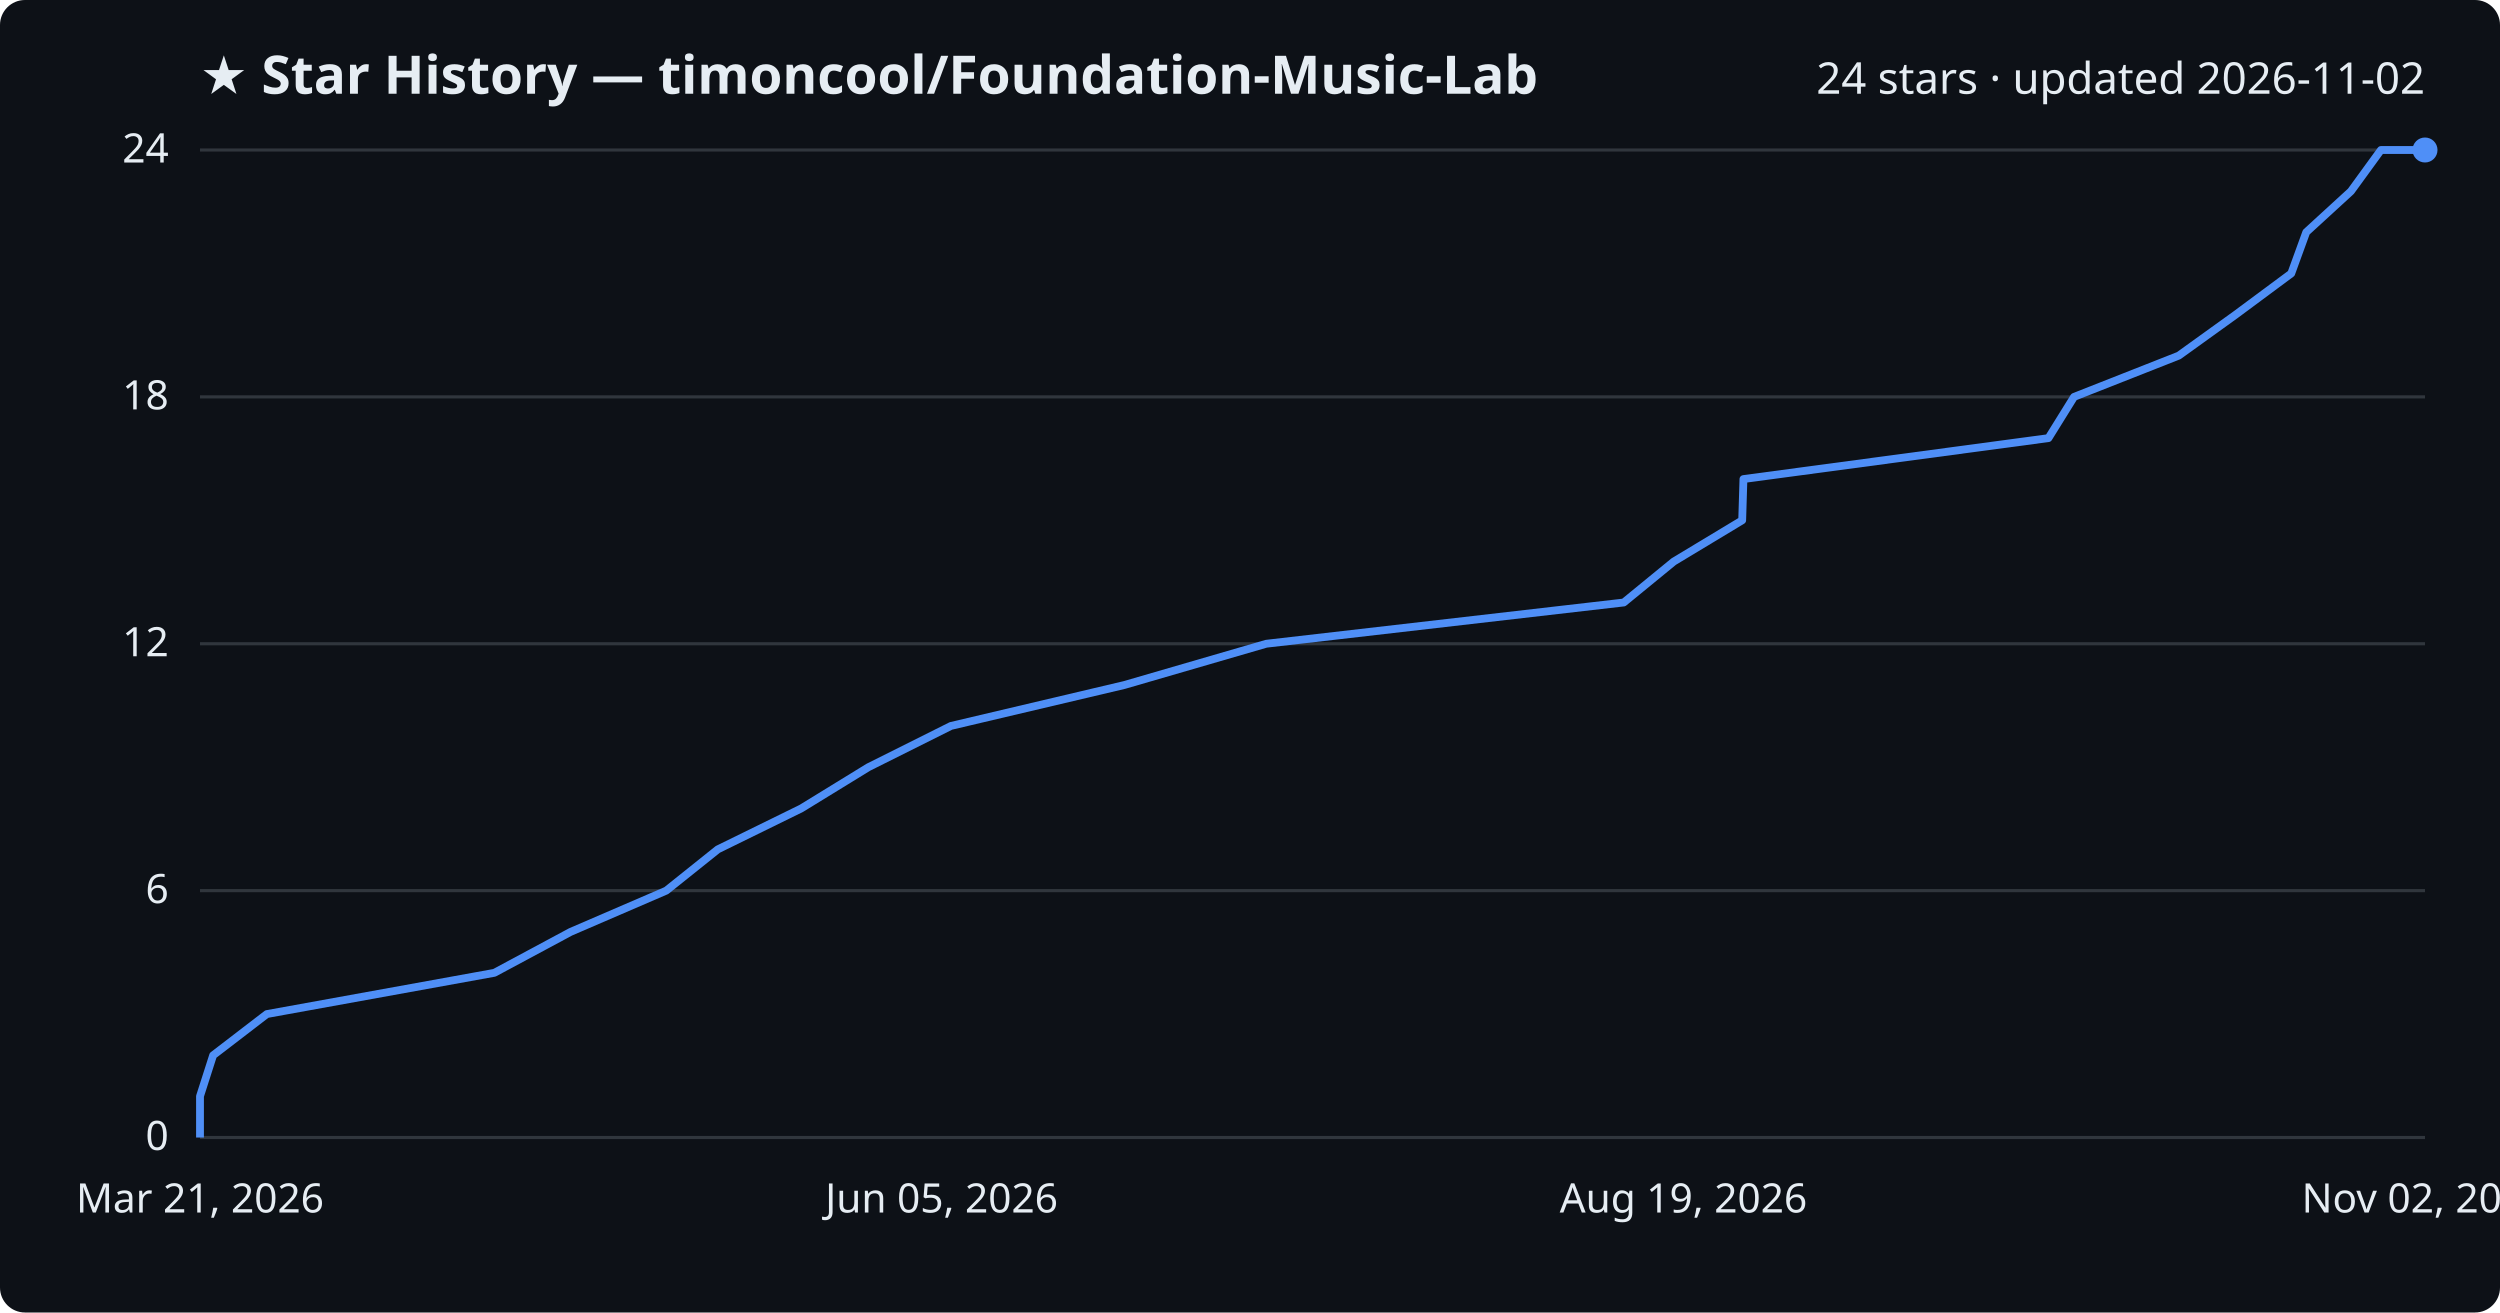
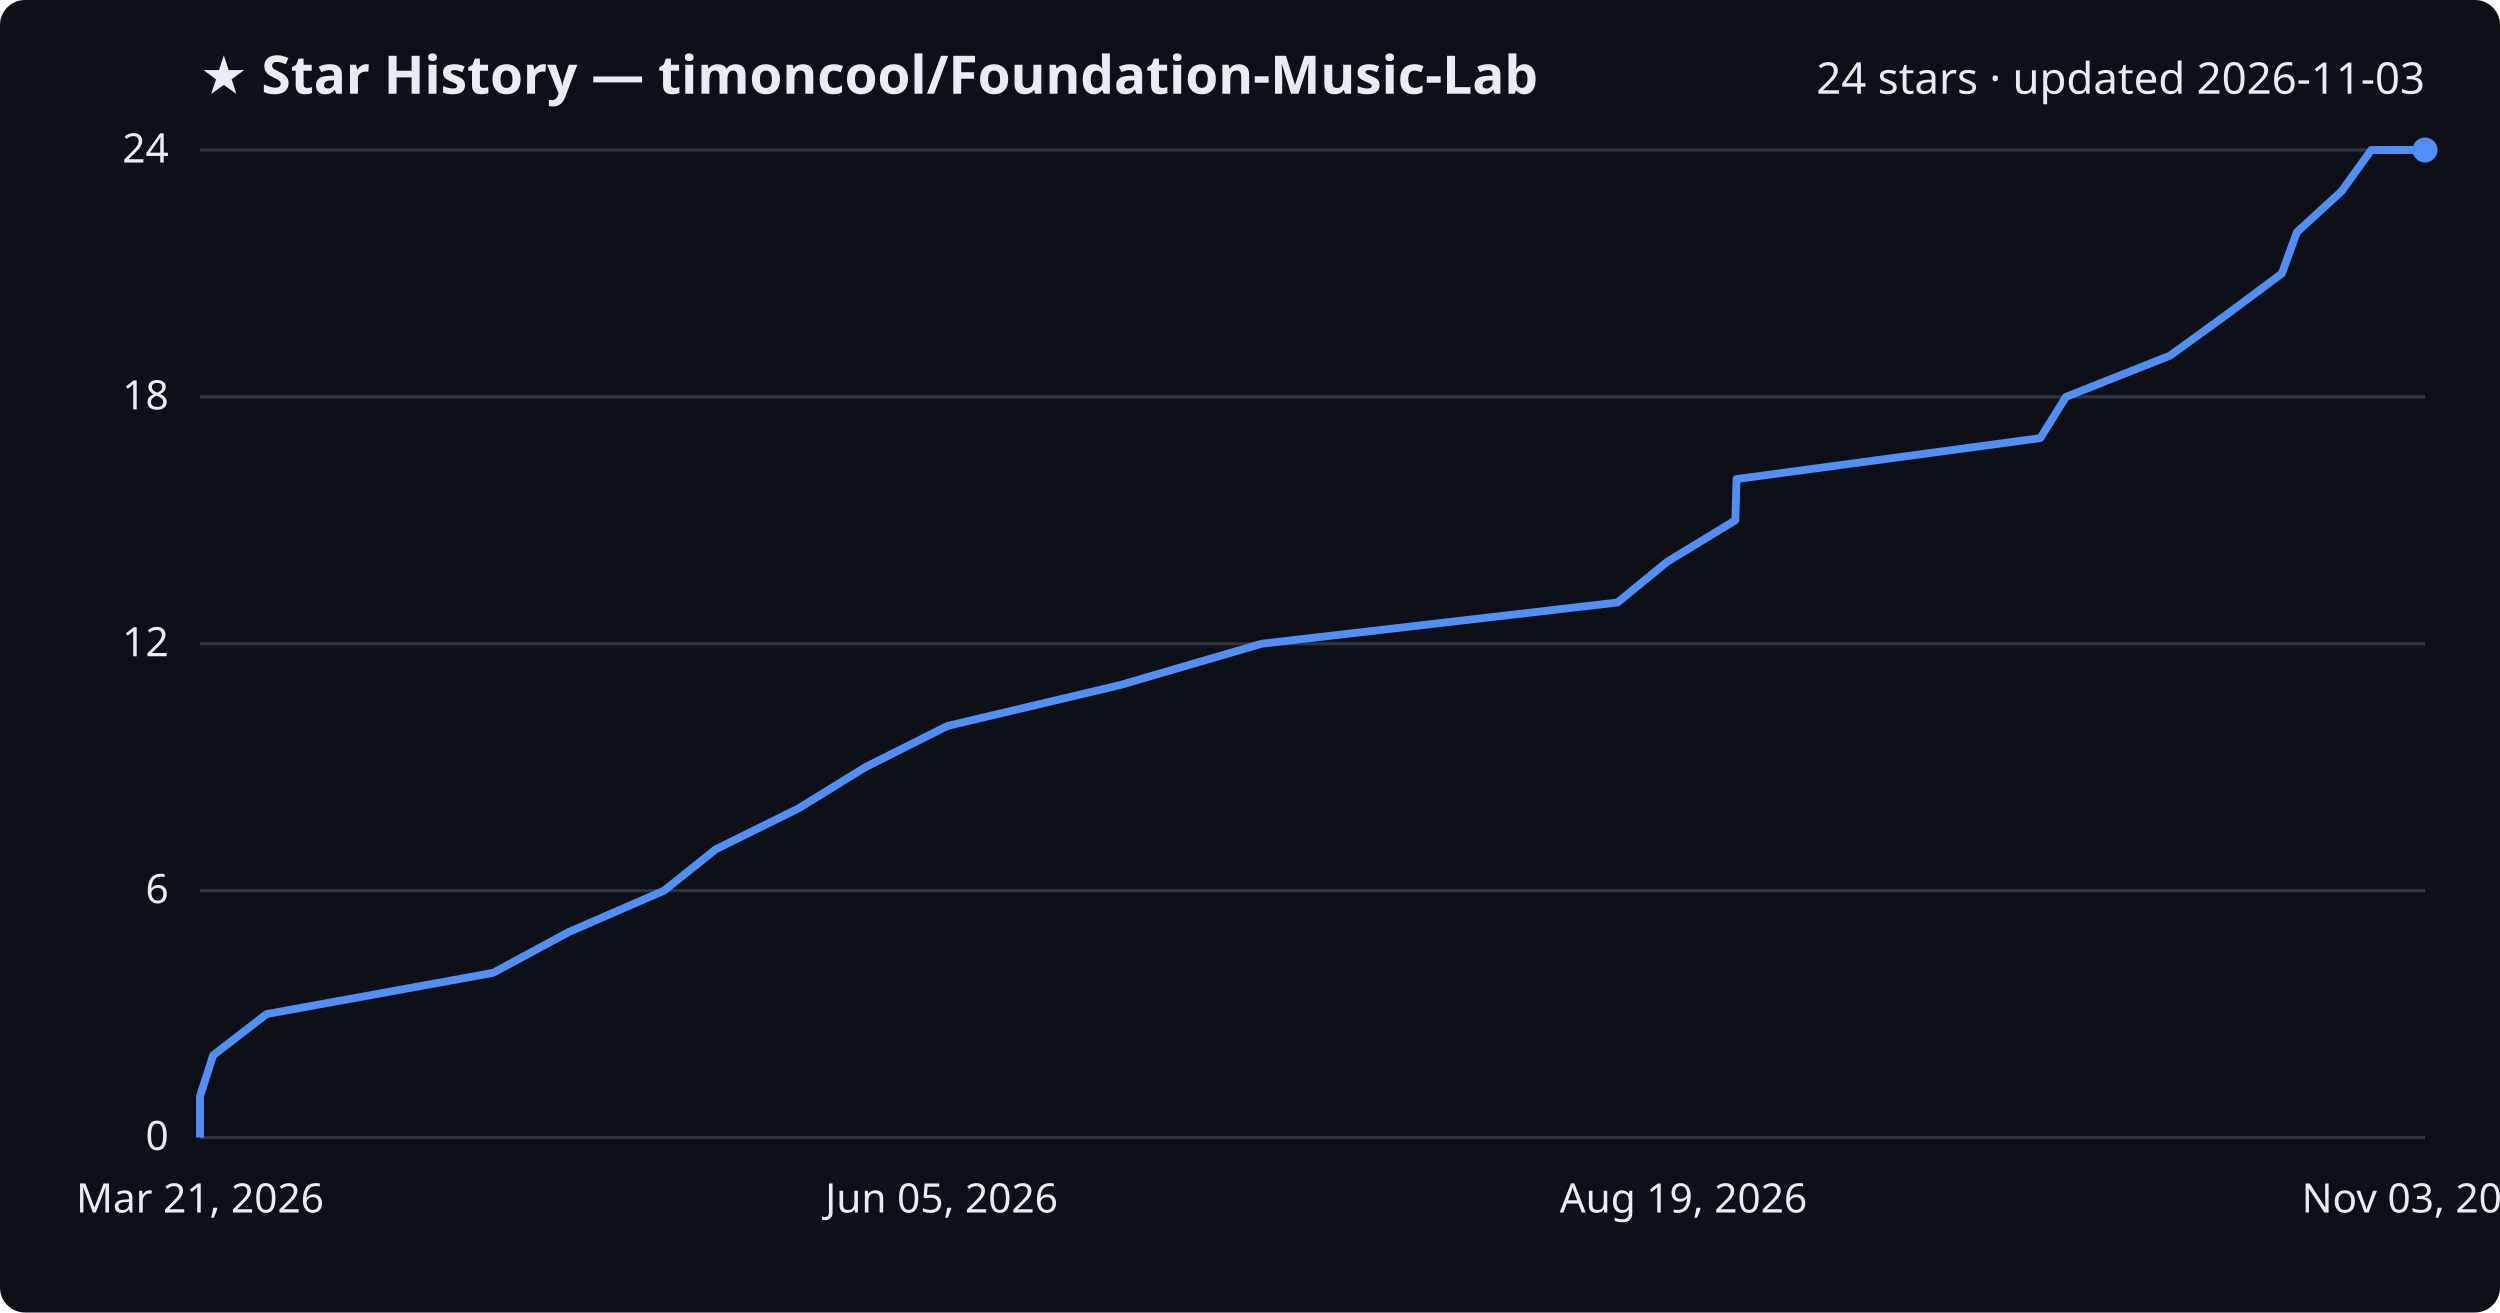
<svg xmlns="http://www.w3.org/2000/svg" viewBox="0 0 800 420" font-family="Segoe UI, sans-serif">
  <rect width="800" height="420" fill="#0d1117" rx="8" />
  <text x="64" y="30" fill="#e6edf3" font-size="17" font-weight="700">★ Star History — timoncool/Foundation-Music-Lab</text>
-   <text x="776" y="30" fill="#e6edf3" font-size="14" text-anchor="end">24 stars · updated 2026-11-02</text>
+   <text x="776" y="30" fill="#e6edf3" font-size="14" text-anchor="end">24 stars · updated 2026-11-03</text>
  <line x1="64" y1="364.0" x2="776" y2="364.0" stroke="#30363d" stroke-width="1" />
  <text x="54" y="368.0" fill="#e6edf3" font-size="13" text-anchor="end">0</text>
  <line x1="64" y1="285.0" x2="776" y2="285.0" stroke="#30363d" stroke-width="1" />
  <text x="54" y="289.0" fill="#e6edf3" font-size="13" text-anchor="end">6</text>
  <line x1="64" y1="206.0" x2="776" y2="206.0" stroke="#30363d" stroke-width="1" />
  <text x="54" y="210.0" fill="#e6edf3" font-size="13" text-anchor="end">12</text>
  <line x1="64" y1="127.0" x2="776" y2="127.0" stroke="#30363d" stroke-width="1" />
  <text x="54" y="131.0" fill="#e6edf3" font-size="13" text-anchor="end">18</text>
  <line x1="64" y1="48.0" x2="776" y2="48.0" stroke="#30363d" stroke-width="1" />
  <text x="54" y="52.0" fill="#e6edf3" font-size="13" text-anchor="end">24</text>
-   <path d="M64.0,364.0 L64.0,350.8 L68.2,337.7 L85.4,324.5 L158.2,311.3 L182.6,298.2 L213.2,285.0 L229.7,271.8 L256.4,258.7 L277.9,245.5 L304.3,232.3 L359.8,219.2 L405.2,206.0 L519.6,192.8 L535.6,179.7 L557.5,166.5 L557.9,153.3 L655.5,140.2 L663.7,127.0 L697.2,113.8 L715.4,100.7 L733.2,87.5 L738.0,74.3 L752.3,61.2 L761.9,48.0 L776.0,48.0" fill="none" stroke="#4f8ff7" stroke-width="2.5" stroke-linejoin="round" />
+   <path d="M64.0,364.0 L64.0,350.8 L68.2,337.7 L85.3,324.5 L157.8,311.3 L182.1,298.2 L212.5,285.0 L229.0,271.8 L255.5,258.7 L276.9,245.5 L303.2,232.3 L358.5,219.2 L403.7,206.0 L517.6,192.8 L533.6,179.7 L555.3,166.5 L555.7,153.3 L652.9,140.2 L661.1,127.0 L694.4,113.8 L712.5,100.7 L730.2,87.5 L735.0,74.3 L749.3,61.2 L758.8,48.0 L776.0,48.0" fill="none" stroke="#4f8ff7" stroke-width="2.5" stroke-linejoin="round" />
  <circle cx="776.0" cy="48.0" r="4" fill="#4f8ff7" />
  <text x="64.0" y="388" fill="#e6edf3" font-size="13" text-anchor="middle">Mar 21, 2026</text>
  <text x="301.3" y="388" fill="#e6edf3" font-size="13" text-anchor="middle">Jun 05, 2026</text>
  <text x="538.7" y="388" fill="#e6edf3" font-size="13" text-anchor="middle">Aug 19, 2026</text>
-   <text x="776.0" y="388" fill="#e6edf3" font-size="13" text-anchor="middle">Nov 02, 2026</text>
+   <text x="776.0" y="388" fill="#e6edf3" font-size="13" text-anchor="middle">Nov 03, 2026</text>
</svg>
